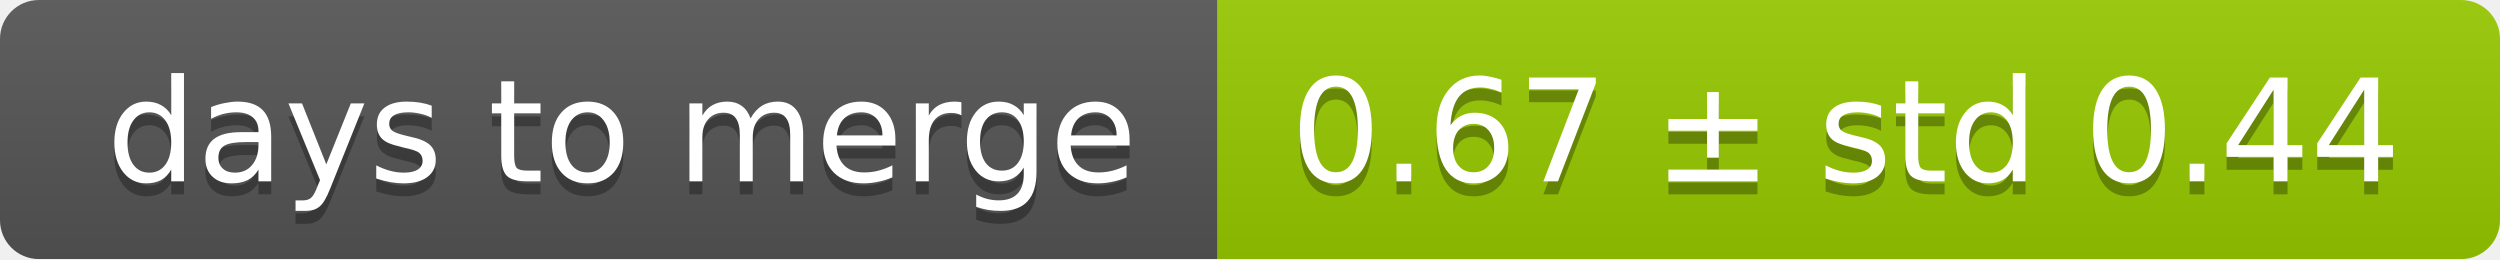
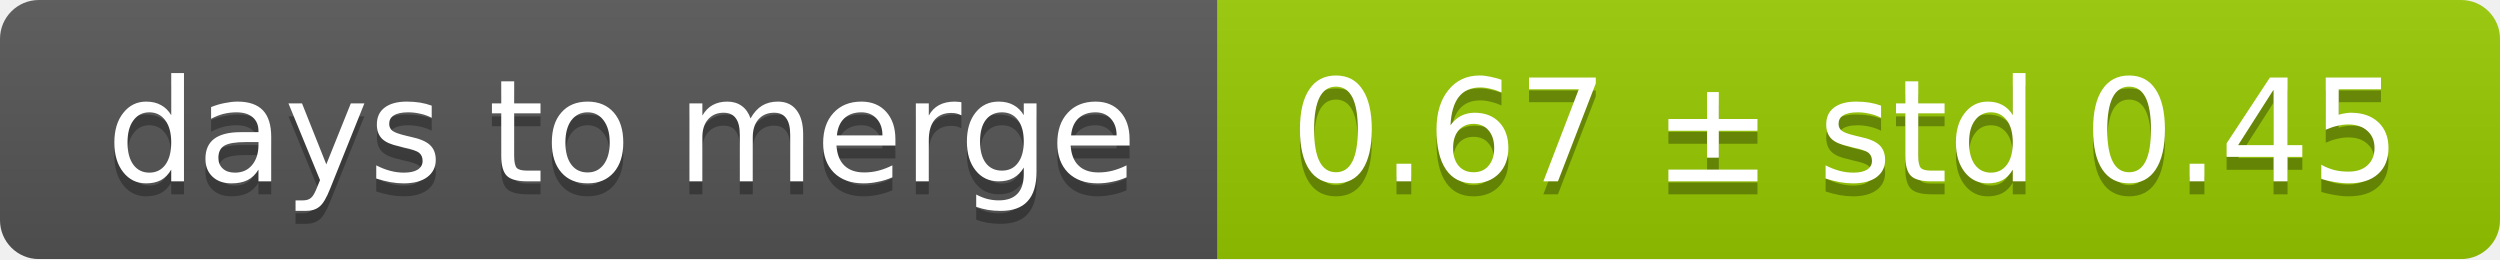
<svg xmlns="http://www.w3.org/2000/svg" width="193" height="20">
  <linearGradient id="smooth" x2="0" y2="100%">
    <stop offset="0" stop-color="#bbb" stop-opacity=".1" />
    <stop offset="1" stop-opacity=".1" />
  </linearGradient>
  <mask id="round">
    <rect width="193" height="20" rx="3" fill="#fff" />
  </mask>
  <g mask="url(#round)">
    <rect width="94" height="20" fill="#555" />
    <rect x="94" width="99" height="20" fill="#97ca00" />
    <rect width="193" height="20" fill="url(#smooth)" />
  </g>
  <g fill="#fff" text-anchor="middle" font-family="DejaVu Sans,Verdana,Geneva,sans-serif" font-size="11">
    <text x="48" y="15" fill="#010101" fill-opacity=".3">days to merge</text>
    <text x="48" y="14">days to merge</text>
-     <text x="142.5" y="15" fill="#010101" fill-opacity=".3">0.67 ± std 0.44</text>
-     <text x="142.5" y="14">0.67 ± std 0.44</text>
+     <text x="142.5" y="15" fill="#010101" fill-opacity=".3">0.67 ± std 0.45</text>
+     <text x="142.5" y="14">0.67 ± std 0.45</text>
  </g>
</svg>
